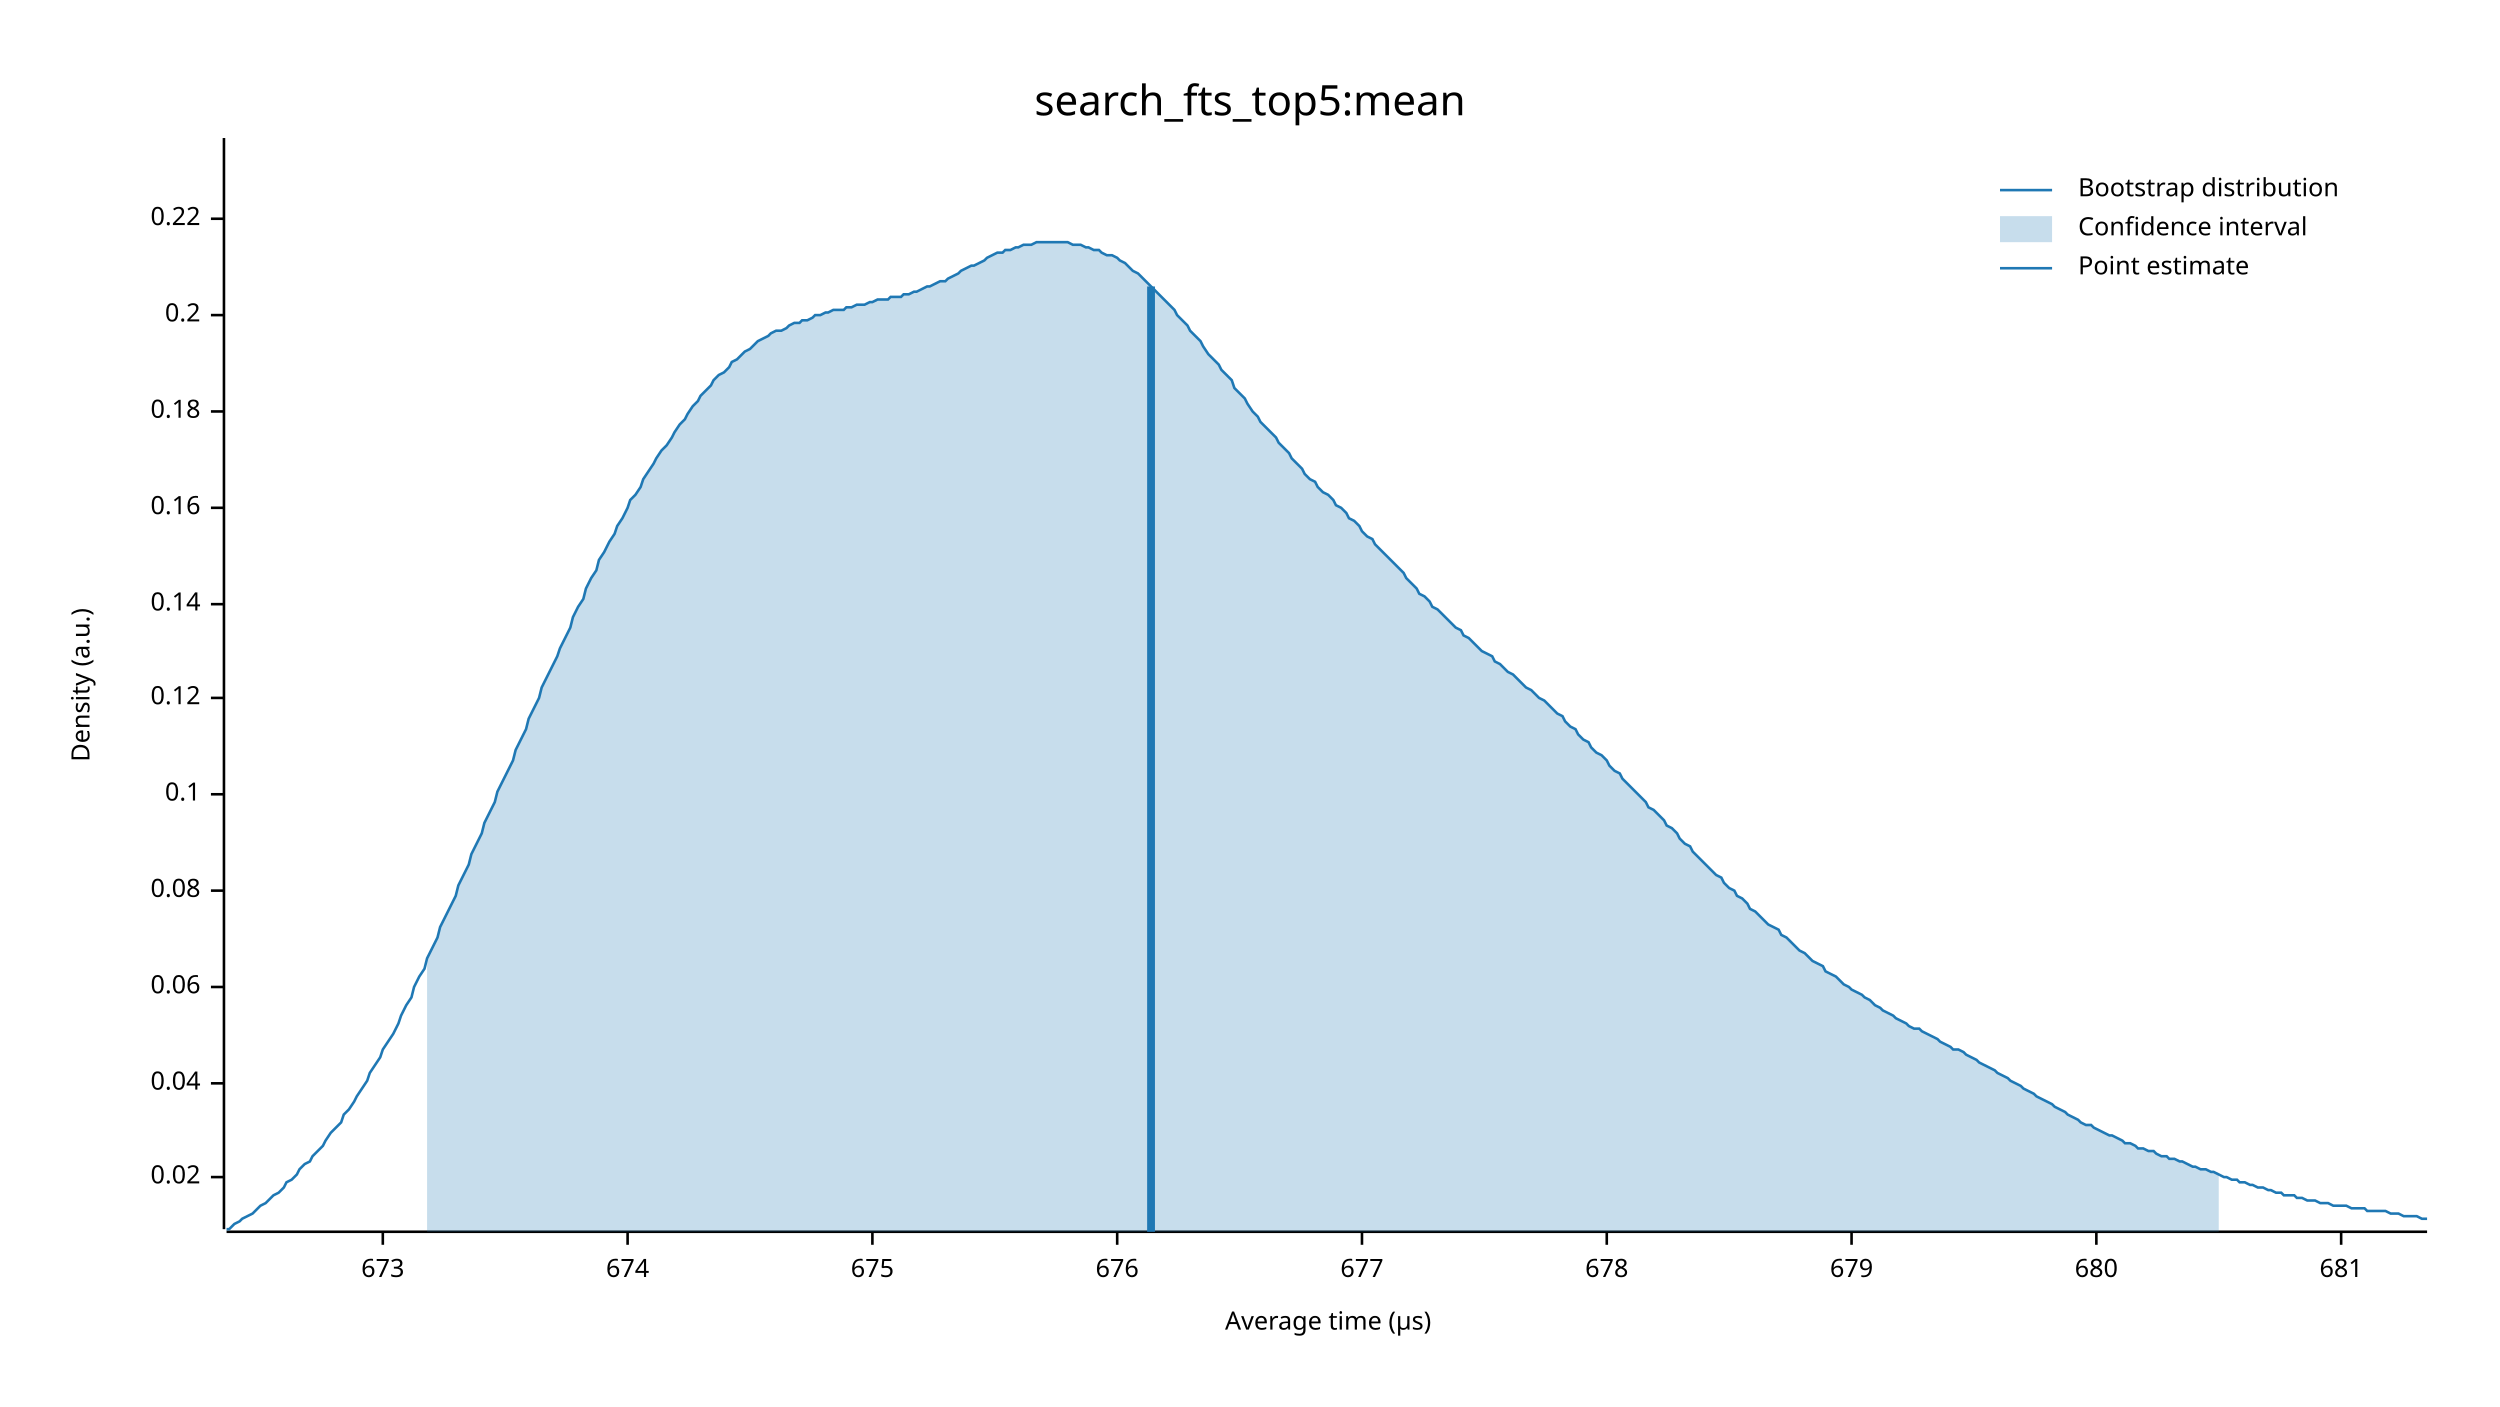
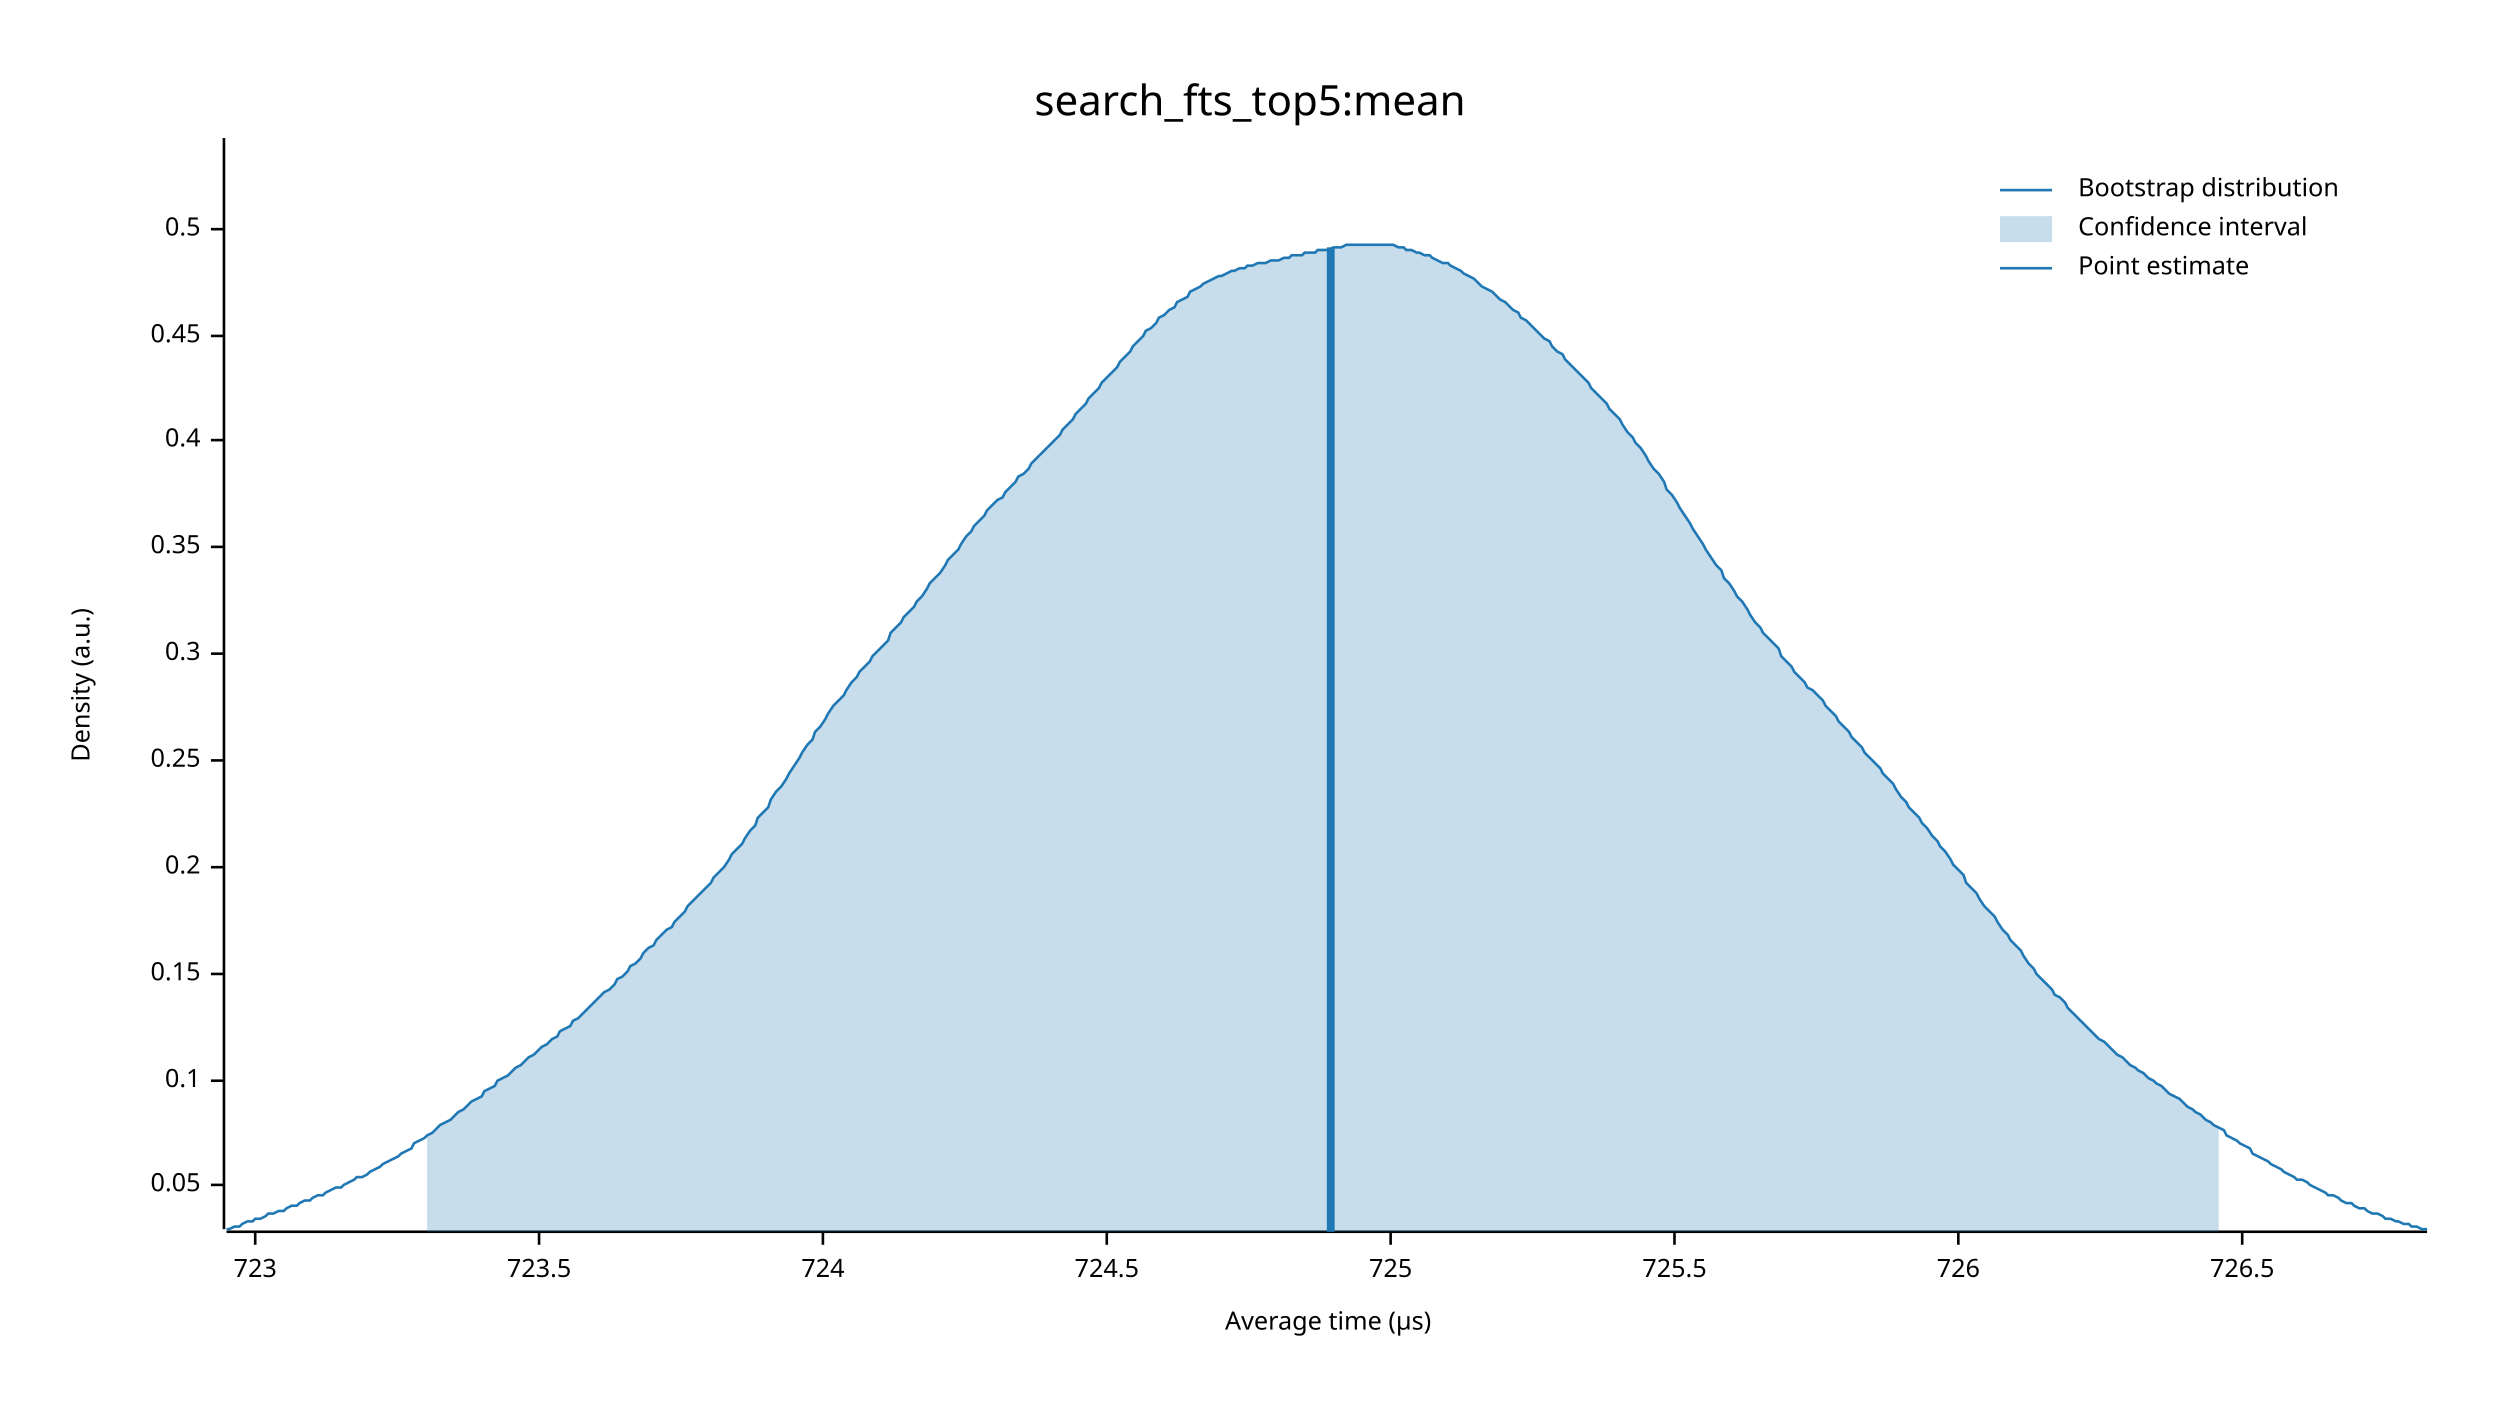
<svg xmlns="http://www.w3.org/2000/svg" width="960" height="540" viewBox="0 0 960 540">
  <text x="480" y="32" dy="0.76em" text-anchor="middle" font-family="sans-serif" font-size="16.129" opacity="1" fill="#000000">
search_fts_top5:mean
</text>
  <text x="27" y="263" dy="0.76em" text-anchor="middle" font-family="sans-serif" font-size="9.677" opacity="1" fill="#000000" transform="rotate(270, 27, 263)">
Density (a.u.)
</text>
  <text x="510" y="513" dy="-0.5ex" text-anchor="middle" font-family="sans-serif" font-size="9.677" opacity="1" fill="#000000">
Average time (µs)
</text>
  <polyline fill="none" opacity="1" stroke="#000000" stroke-width="1" points="86,53 86,472 " />
-   <text x="77" y="452" dy="0.5ex" text-anchor="end" font-family="sans-serif" font-size="9.677" opacity="1" fill="#000000">
- 0.02
+   <text x="77" y="455" dy="0.5ex" text-anchor="end" font-family="sans-serif" font-size="9.677" opacity="1" fill="#000000">
+ 0.05
</text>
-   <polyline fill="none" opacity="1" stroke="#000000" stroke-width="1" points="81,452 86,452 " />
-   <text x="77" y="416" dy="0.5ex" text-anchor="end" font-family="sans-serif" font-size="9.677" opacity="1" fill="#000000">
- 0.04
- </text>
-   <polyline fill="none" opacity="1" stroke="#000000" stroke-width="1" points="81,416 86,416 " />
-   <text x="77" y="379" dy="0.5ex" text-anchor="end" font-family="sans-serif" font-size="9.677" opacity="1" fill="#000000">
- 0.06
- </text>
-   <polyline fill="none" opacity="1" stroke="#000000" stroke-width="1" points="81,379 86,379 " />
-   <text x="77" y="342" dy="0.5ex" text-anchor="end" font-family="sans-serif" font-size="9.677" opacity="1" fill="#000000">
- 0.08
- </text>
-   <polyline fill="none" opacity="1" stroke="#000000" stroke-width="1" points="81,342 86,342 " />
-   <text x="77" y="305" dy="0.5ex" text-anchor="end" font-family="sans-serif" font-size="9.677" opacity="1" fill="#000000">
+   <polyline fill="none" opacity="1" stroke="#000000" stroke-width="1" points="81,455 86,455 " />
+   <text x="77" y="415" dy="0.5ex" text-anchor="end" font-family="sans-serif" font-size="9.677" opacity="1" fill="#000000">
0.1
</text>
-   <polyline fill="none" opacity="1" stroke="#000000" stroke-width="1" points="81,305 86,305 " />
-   <text x="77" y="268" dy="0.5ex" text-anchor="end" font-family="sans-serif" font-size="9.677" opacity="1" fill="#000000">
- 0.12
+   <polyline fill="none" opacity="1" stroke="#000000" stroke-width="1" points="81,415 86,415 " />
+   <text x="77" y="374" dy="0.5ex" text-anchor="end" font-family="sans-serif" font-size="9.677" opacity="1" fill="#000000">
+ 0.15
</text>
-   <polyline fill="none" opacity="1" stroke="#000000" stroke-width="1" points="81,268 86,268 " />
-   <text x="77" y="232" dy="0.5ex" text-anchor="end" font-family="sans-serif" font-size="9.677" opacity="1" fill="#000000">
- 0.14
- </text>
-   <polyline fill="none" opacity="1" stroke="#000000" stroke-width="1" points="81,232 86,232 " />
-   <text x="77" y="195" dy="0.5ex" text-anchor="end" font-family="sans-serif" font-size="9.677" opacity="1" fill="#000000">
- 0.16
- </text>
-   <polyline fill="none" opacity="1" stroke="#000000" stroke-width="1" points="81,195 86,195 " />
-   <text x="77" y="158" dy="0.5ex" text-anchor="end" font-family="sans-serif" font-size="9.677" opacity="1" fill="#000000">
- 0.18
- </text>
-   <polyline fill="none" opacity="1" stroke="#000000" stroke-width="1" points="81,158 86,158 " />
-   <text x="77" y="121" dy="0.5ex" text-anchor="end" font-family="sans-serif" font-size="9.677" opacity="1" fill="#000000">
+   <polyline fill="none" opacity="1" stroke="#000000" stroke-width="1" points="81,374 86,374 " />
+   <text x="77" y="333" dy="0.5ex" text-anchor="end" font-family="sans-serif" font-size="9.677" opacity="1" fill="#000000">
0.2
</text>
-   <polyline fill="none" opacity="1" stroke="#000000" stroke-width="1" points="81,121 86,121 " />
-   <text x="77" y="84" dy="0.5ex" text-anchor="end" font-family="sans-serif" font-size="9.677" opacity="1" fill="#000000">
- 0.22
+   <polyline fill="none" opacity="1" stroke="#000000" stroke-width="1" points="81,333 86,333 " />
+   <text x="77" y="292" dy="0.5ex" text-anchor="end" font-family="sans-serif" font-size="9.677" opacity="1" fill="#000000">
+ 0.25
</text>
-   <polyline fill="none" opacity="1" stroke="#000000" stroke-width="1" points="81,84 86,84 " />
+   <polyline fill="none" opacity="1" stroke="#000000" stroke-width="1" points="81,292 86,292 " />
+   <text x="77" y="251" dy="0.5ex" text-anchor="end" font-family="sans-serif" font-size="9.677" opacity="1" fill="#000000">
+ 0.3
+ </text>
+   <polyline fill="none" opacity="1" stroke="#000000" stroke-width="1" points="81,251 86,251 " />
+   <text x="77" y="210" dy="0.5ex" text-anchor="end" font-family="sans-serif" font-size="9.677" opacity="1" fill="#000000">
+ 0.35
+ </text>
+   <polyline fill="none" opacity="1" stroke="#000000" stroke-width="1" points="81,210 86,210 " />
+   <text x="77" y="169" dy="0.5ex" text-anchor="end" font-family="sans-serif" font-size="9.677" opacity="1" fill="#000000">
+ 0.4
+ </text>
+   <polyline fill="none" opacity="1" stroke="#000000" stroke-width="1" points="81,169 86,169 " />
+   <text x="77" y="129" dy="0.5ex" text-anchor="end" font-family="sans-serif" font-size="9.677" opacity="1" fill="#000000">
+ 0.45
+ </text>
+   <polyline fill="none" opacity="1" stroke="#000000" stroke-width="1" points="81,129 86,129 " />
+   <text x="77" y="88" dy="0.5ex" text-anchor="end" font-family="sans-serif" font-size="9.677" opacity="1" fill="#000000">
+ 0.5
+ </text>
+   <polyline fill="none" opacity="1" stroke="#000000" stroke-width="1" points="81,88 86,88 " />
  <polyline fill="none" opacity="1" stroke="#000000" stroke-width="1" points="87,473 932,473 " />
-   <text x="147" y="483" dy="0.76em" text-anchor="middle" font-family="sans-serif" font-size="9.677" opacity="1" fill="#000000">
- 673
+   <text x="98" y="483" dy="0.76em" text-anchor="middle" font-family="sans-serif" font-size="9.677" opacity="1" fill="#000000">
+ 723
</text>
-   <polyline fill="none" opacity="1" stroke="#000000" stroke-width="1" points="147,473 147,478 " />
-   <text x="241" y="483" dy="0.76em" text-anchor="middle" font-family="sans-serif" font-size="9.677" opacity="1" fill="#000000">
- 674
+   <polyline fill="none" opacity="1" stroke="#000000" stroke-width="1" points="98,473 98,478 " />
+   <text x="207" y="483" dy="0.76em" text-anchor="middle" font-family="sans-serif" font-size="9.677" opacity="1" fill="#000000">
+ 723.5
</text>
-   <polyline fill="none" opacity="1" stroke="#000000" stroke-width="1" points="241,473 241,478 " />
-   <text x="335" y="483" dy="0.76em" text-anchor="middle" font-family="sans-serif" font-size="9.677" opacity="1" fill="#000000">
- 675
+   <polyline fill="none" opacity="1" stroke="#000000" stroke-width="1" points="207,473 207,478 " />
+   <text x="316" y="483" dy="0.76em" text-anchor="middle" font-family="sans-serif" font-size="9.677" opacity="1" fill="#000000">
+ 724
</text>
-   <polyline fill="none" opacity="1" stroke="#000000" stroke-width="1" points="335,473 335,478 " />
-   <text x="429" y="483" dy="0.76em" text-anchor="middle" font-family="sans-serif" font-size="9.677" opacity="1" fill="#000000">
- 676
+   <polyline fill="none" opacity="1" stroke="#000000" stroke-width="1" points="316,473 316,478 " />
+   <text x="425" y="483" dy="0.76em" text-anchor="middle" font-family="sans-serif" font-size="9.677" opacity="1" fill="#000000">
+ 724.5
</text>
-   <polyline fill="none" opacity="1" stroke="#000000" stroke-width="1" points="429,473 429,478 " />
-   <text x="523" y="483" dy="0.76em" text-anchor="middle" font-family="sans-serif" font-size="9.677" opacity="1" fill="#000000">
- 677
+   <polyline fill="none" opacity="1" stroke="#000000" stroke-width="1" points="425,473 425,478 " />
+   <text x="534" y="483" dy="0.76em" text-anchor="middle" font-family="sans-serif" font-size="9.677" opacity="1" fill="#000000">
+ 725
</text>
-   <polyline fill="none" opacity="1" stroke="#000000" stroke-width="1" points="523,473 523,478 " />
-   <text x="617" y="483" dy="0.76em" text-anchor="middle" font-family="sans-serif" font-size="9.677" opacity="1" fill="#000000">
- 678
+   <polyline fill="none" opacity="1" stroke="#000000" stroke-width="1" points="534,473 534,478 " />
+   <text x="643" y="483" dy="0.76em" text-anchor="middle" font-family="sans-serif" font-size="9.677" opacity="1" fill="#000000">
+ 725.5
</text>
-   <polyline fill="none" opacity="1" stroke="#000000" stroke-width="1" points="617,473 617,478 " />
-   <text x="711" y="483" dy="0.76em" text-anchor="middle" font-family="sans-serif" font-size="9.677" opacity="1" fill="#000000">
- 679
+   <polyline fill="none" opacity="1" stroke="#000000" stroke-width="1" points="643,473 643,478 " />
+   <text x="752" y="483" dy="0.76em" text-anchor="middle" font-family="sans-serif" font-size="9.677" opacity="1" fill="#000000">
+ 726
</text>
-   <polyline fill="none" opacity="1" stroke="#000000" stroke-width="1" points="711,473 711,478 " />
-   <text x="805" y="483" dy="0.76em" text-anchor="middle" font-family="sans-serif" font-size="9.677" opacity="1" fill="#000000">
- 680
+   <polyline fill="none" opacity="1" stroke="#000000" stroke-width="1" points="752,473 752,478 " />
+   <text x="861" y="483" dy="0.76em" text-anchor="middle" font-family="sans-serif" font-size="9.677" opacity="1" fill="#000000">
+ 726.5
</text>
-   <polyline fill="none" opacity="1" stroke="#000000" stroke-width="1" points="805,473 805,478 " />
-   <text x="899" y="483" dy="0.76em" text-anchor="middle" font-family="sans-serif" font-size="9.677" opacity="1" fill="#000000">
- 681
- </text>
-   <polyline fill="none" opacity="1" stroke="#000000" stroke-width="1" points="899,473 899,478 " />
-   <polyline fill="none" opacity="1" stroke="#1F78B4" stroke-width="1" points="87,472 88,472 90,470 92,469 93,468 95,467 97,466 98,465 100,463 102,462 103,461 105,459 107,458 109,456 110,454 112,453 114,451 115,449 117,447 119,446 120,444 122,442 124,440 125,438 127,435 129,433 131,431 132,428 134,426 136,423 137,421 139,418 141,415 142,412 144,409 146,406 147,403 149,400 151,397 153,393 154,390 156,386 158,383 159,379 161,375 163,372 164,368 166,364 168,360 169,356 171,352 173,348 175,344 176,340 178,336 180,332 181,328 183,324 185,320 186,316 188,312 190,308 191,304 193,300 195,296 197,292 198,288 200,284 202,280 203,276 205,272 207,268 208,264 210,260 212,256 214,252 215,249 217,245 219,241 220,237 222,233 224,230 225,226 227,222 229,219 230,215 232,212 234,208 236,205 237,202 239,199 241,195 242,192 244,190 246,187 247,184 249,181 251,178 252,176 254,173 256,171 258,168 259,166 261,163 263,161 264,159 266,156 268,154 269,152 271,150 273,148 274,146 276,144 278,143 280,141 281,139 283,138 285,136 286,135 288,134 290,132 291,131 293,130 295,129 296,128 298,127 300,127 302,126 303,125 305,124 307,124 308,123 310,123 312,122 313,121 315,121 317,120 318,120 320,119 322,119 324,119 325,118 327,118 329,117 330,117 332,117 334,116 335,116 337,115 339,115 341,115 342,114 344,114 346,114 347,113 349,113 351,112 352,112 354,111 356,110 357,110 359,109 361,108 363,108 364,107 366,106 368,105 369,104 371,103 373,102 374,102 376,101 378,100 379,99 381,98 383,97 385,97 386,96 388,96 390,95 391,95 393,94 395,94 396,94 398,93 400,93 401,93 403,93 405,93 407,93 408,93 410,93 412,94 413,94 415,94 417,95 418,95 420,96 422,96 423,97 425,98 427,98 429,99 430,100 432,101 434,103 435,104 437,105 439,107 440,108 442,110 444,112 445,113 447,115 449,117 451,119 452,121 454,123 456,125 457,127 459,129 461,131 462,133 464,136 466,138 468,140 469,142 471,144 473,146 474,149 476,151 478,153 479,155 481,158 483,160 484,162 486,164 488,166 490,168 491,170 493,172 495,174 496,176 498,178 500,180 501,182 503,184 505,185 506,187 508,189 510,190 512,192 513,194 515,195 517,197 518,199 520,200 522,202 523,204 525,206 527,207 528,209 530,211 532,213 534,215 535,216 537,218 539,220 540,222 542,224 544,226 545,228 547,229 549,231 550,233 552,234 554,236 556,238 557,239 559,241 561,242 562,244 564,245 566,247 567,248 569,250 571,251 573,252 574,254 576,255 578,257 579,258 581,259 583,261 584,262 586,264 588,265 589,266 591,268 593,269 595,271 596,272 598,274 600,275 601,277 603,279 605,280 606,282 608,284 610,285 611,287 613,289 615,290 617,292 618,294 620,296 622,297 623,299 625,301 627,303 628,304 630,306 632,308 633,310 635,311 637,313 639,315 640,317 642,318 644,320 645,322 647,324 649,325 650,327 652,329 654,331 655,332 657,334 659,336 661,337 662,339 664,341 666,342 667,344 669,345 671,347 672,349 674,350 676,352 677,353 679,355 681,356 683,357 684,359 686,360 688,362 689,363 691,365 693,366 694,367 696,369 698,370 700,371 701,373 703,374 705,375 706,376 708,378 710,379 711,380 713,381 715,382 716,383 718,384 720,386 722,387 723,388 725,389 727,390 728,391 730,392 732,393 733,394 735,395 737,395 738,396 740,397 742,398 744,399 745,400 747,401 749,402 750,403 752,403 754,404 755,405 757,406 759,407 760,408 762,409 764,410 766,411 767,412 769,413 771,414 772,415 774,416 776,417 777,418 779,419 781,420 782,421 784,422 786,423 788,424 789,425 791,426 793,427 794,428 796,429 798,430 799,431 801,432 803,432 804,433 806,434 808,435 810,436 811,436 813,437 815,438 816,439 818,439 820,440 821,441 823,441 825,442 827,442 828,443 830,444 832,444 833,445 835,445 837,446 838,446 840,447 842,448 843,448 845,449 847,449 849,450 850,450 852,451 854,452 855,452 857,453 859,453 860,454 862,454 864,455 865,455 867,456 869,456 871,457 872,457 874,458 876,458 877,459 879,459 881,459 882,460 884,460 886,461 887,461 889,461 891,462 893,462 894,462 896,463 898,463 899,463 901,463 903,464 904,464 906,464 908,464 909,465 911,465 913,465 915,465 916,465 918,466 920,466 921,466 923,467 925,467 926,467 928,467 930,468 932,468 " />
-   <polygon opacity="0.25" fill="#1F78B4" points="164,368 166,364 168,360 169,356 171,352 173,348 175,344 176,340 178,336 180,332 181,328 183,324 185,320 186,316 188,312 190,308 191,304 193,300 195,296 197,292 198,288 200,284 202,280 203,276 205,272 207,268 208,264 210,260 212,256 214,252 215,249 217,245 219,241 220,237 222,233 224,230 225,226 227,222 229,219 230,215 232,212 234,208 236,205 237,202 239,199 241,195 242,192 244,190 246,187 247,184 249,181 251,178 252,176 254,173 256,171 258,168 259,166 261,163 263,161 264,159 266,156 268,154 269,152 271,150 273,148 274,146 276,144 278,143 280,141 281,139 283,138 285,136 286,135 288,134 290,132 291,131 293,130 295,129 296,128 298,127 300,127 302,126 303,125 305,124 307,124 308,123 310,123 312,122 313,121 315,121 317,120 318,120 320,119 322,119 324,119 325,118 327,118 329,117 330,117 332,117 334,116 335,116 337,115 339,115 341,115 342,114 344,114 346,114 347,113 349,113 351,112 352,112 354,111 356,110 357,110 359,109 361,108 363,108 364,107 366,106 368,105 369,104 371,103 373,102 374,102 376,101 378,100 379,99 381,98 383,97 385,97 386,96 388,96 390,95 391,95 393,94 395,94 396,94 398,93 400,93 401,93 403,93 405,93 407,93 408,93 410,93 412,94 413,94 415,94 417,95 418,95 420,96 422,96 423,97 425,98 427,98 429,99 430,100 432,101 434,103 435,104 437,105 439,107 440,108 442,110 444,112 445,113 447,115 449,117 451,119 452,121 454,123 456,125 457,127 459,129 461,131 462,133 464,136 466,138 468,140 469,142 471,144 473,146 474,149 476,151 478,153 479,155 481,158 483,160 484,162 486,164 488,166 490,168 491,170 493,172 495,174 496,176 498,178 500,180 501,182 503,184 505,185 506,187 508,189 510,190 512,192 513,194 515,195 517,197 518,199 520,200 522,202 523,204 525,206 527,207 528,209 530,211 532,213 534,215 535,216 537,218 539,220 540,222 542,224 544,226 545,228 547,229 549,231 550,233 552,234 554,236 556,238 557,239 559,241 561,242 562,244 564,245 566,247 567,248 569,250 571,251 573,252 574,254 576,255 578,257 579,258 581,259 583,261 584,262 586,264 588,265 589,266 591,268 593,269 595,271 596,272 598,274 600,275 601,277 603,279 605,280 606,282 608,284 610,285 611,287 613,289 615,290 617,292 618,294 620,296 622,297 623,299 625,301 627,303 628,304 630,306 632,308 633,310 635,311 637,313 639,315 640,317 642,318 644,320 645,322 647,324 649,325 650,327 652,329 654,331 655,332 657,334 659,336 661,337 662,339 664,341 666,342 667,344 669,345 671,347 672,349 674,350 676,352 677,353 679,355 681,356 683,357 684,359 686,360 688,362 689,363 691,365 693,366 694,367 696,369 698,370 700,371 701,373 703,374 705,375 706,376 708,378 710,379 711,380 713,381 715,382 716,383 718,384 720,386 722,387 723,388 725,389 727,390 728,391 730,392 732,393 733,394 735,395 737,395 738,396 740,397 742,398 744,399 745,400 747,401 749,402 750,403 752,403 754,404 755,405 757,406 759,407 760,408 762,409 764,410 766,411 767,412 769,413 771,414 772,415 774,416 776,417 777,418 779,419 781,420 782,421 784,422 786,423 788,424 789,425 791,426 793,427 794,428 796,429 798,430 799,431 801,432 803,432 804,433 806,434 808,435 810,436 811,436 813,437 815,438 816,439 818,439 820,440 821,441 823,441 825,442 827,442 828,443 830,444 832,444 833,445 835,445 837,446 838,446 840,447 842,448 843,448 845,449 847,449 849,450 850,450 852,451 852,473 164,473 " />
-   <polyline fill="none" opacity="1" stroke="#1F78B4" stroke-width="3" points="442,473 442,110 " />
+   <polyline fill="none" opacity="1" stroke="#000000" stroke-width="1" points="861,473 861,478 " />
+   <polyline fill="none" opacity="1" stroke="#1F78B4" stroke-width="1" points="87,472 88,472 90,471 92,471 93,470 95,469 97,469 98,468 100,468 102,467 103,466 105,466 107,465 109,465 110,464 112,463 114,463 115,462 117,461 119,461 120,460 122,459 124,459 125,458 127,457 129,456 131,456 132,455 134,454 136,453 137,452 139,452 141,451 142,450 144,449 146,448 147,447 149,446 151,445 153,444 154,443 156,442 158,441 159,439 161,438 163,437 164,436 166,435 168,433 169,432 171,431 173,430 175,428 176,427 178,426 180,424 181,423 183,422 185,421 186,419 188,418 190,417 191,415 193,414 195,413 197,411 198,410 200,409 202,407 203,406 205,405 207,403 208,402 210,401 212,399 214,398 215,396 217,395 219,394 220,392 222,391 224,389 225,388 227,386 229,384 230,383 232,381 234,380 236,378 237,376 239,375 241,373 242,371 244,370 246,368 247,366 249,364 251,363 252,361 254,359 256,357 258,356 259,354 261,352 263,350 264,348 266,346 268,344 269,343 271,341 273,339 274,337 276,335 278,333 280,330 281,328 283,326 285,324 286,322 288,319 290,317 291,314 293,312 295,310 296,307 298,304 300,302 302,299 303,297 305,294 307,291 308,289 310,286 312,284 313,281 315,279 317,276 318,274 320,271 322,269 324,267 325,265 327,262 329,260 330,258 332,256 334,254 335,252 337,250 339,248 341,246 342,243 344,241 346,239 347,237 349,235 351,233 352,231 354,229 356,226 357,224 359,222 361,220 363,217 364,215 366,213 368,211 369,209 371,206 373,204 374,202 376,200 378,198 379,196 381,194 383,192 385,191 386,189 388,187 390,185 391,183 393,182 395,180 396,178 398,176 400,174 401,173 403,171 405,169 407,167 408,165 410,163 412,161 413,159 415,157 417,155 418,153 420,151 422,149 423,147 425,145 427,143 429,141 430,139 432,137 434,135 435,133 437,131 439,129 440,127 442,126 444,124 445,122 447,121 449,119 451,118 452,116 454,115 456,114 457,112 459,111 461,110 462,109 464,108 466,107 468,106 469,106 471,105 473,104 474,104 476,103 478,103 479,102 481,102 483,101 484,101 486,101 488,100 490,100 491,100 493,99 495,99 496,98 498,98 500,98 501,97 503,97 505,97 506,96 508,96 510,96 512,95 513,95 515,95 517,94 518,94 520,94 522,94 523,94 525,94 527,94 528,94 530,94 532,94 534,94 535,94 537,95 539,95 540,96 542,96 544,97 545,97 547,98 549,98 550,99 552,100 554,101 556,101 557,102 559,103 561,104 562,105 564,106 566,107 567,108 569,110 571,111 573,112 574,113 576,115 578,116 579,117 581,119 583,120 584,122 586,123 588,125 589,126 591,128 593,130 595,131 596,133 598,135 600,136 601,138 603,140 605,142 606,143 608,145 610,147 611,149 613,151 615,153 617,155 618,157 620,159 622,161 623,163 625,166 627,168 628,170 630,172 632,175 633,177 635,180 637,182 639,185 640,188 642,190 644,193 645,195 647,198 649,201 650,203 652,206 654,209 655,211 657,214 659,217 661,219 662,222 664,224 666,227 667,229 669,231 671,234 672,236 674,239 676,241 677,243 679,245 681,247 683,249 684,252 686,254 688,256 689,258 691,260 693,262 694,264 696,265 698,267 700,269 701,271 703,273 705,275 706,277 708,279 710,281 711,283 713,285 715,287 716,289 718,291 720,293 722,295 723,297 725,299 727,301 728,303 730,306 732,308 733,310 735,312 737,314 738,316 740,318 742,321 744,323 745,325 747,327 749,330 750,332 752,334 754,336 755,339 757,341 759,343 760,345 762,348 764,350 766,352 767,354 769,357 771,359 772,361 774,363 776,365 777,367 779,370 781,372 782,374 784,376 786,378 788,380 789,382 791,383 793,385 794,387 796,389 798,391 799,392 801,394 803,396 804,397 806,399 808,400 810,402 811,403 813,405 815,406 816,407 818,409 820,410 821,411 823,412 825,414 827,415 828,416 830,417 832,419 833,420 835,421 837,422 838,423 840,425 842,426 843,427 845,428 847,430 849,431 850,432 852,433 854,434 855,436 857,437 859,438 860,439 862,440 864,441 865,443 867,444 869,445 871,446 872,447 874,448 876,449 877,450 879,451 881,452 882,453 884,453 886,454 887,455 889,456 891,457 893,458 894,459 896,459 898,460 899,461 901,462 903,462 904,463 906,464 908,464 909,465 911,466 913,466 915,467 916,468 918,468 920,469 921,469 923,470 925,470 926,471 928,471 930,472 932,472 " />
+   <polygon opacity="0.25" fill="#1F78B4" points="164,436 166,435 168,433 169,432 171,431 173,430 175,428 176,427 178,426 180,424 181,423 183,422 185,421 186,419 188,418 190,417 191,415 193,414 195,413 197,411 198,410 200,409 202,407 203,406 205,405 207,403 208,402 210,401 212,399 214,398 215,396 217,395 219,394 220,392 222,391 224,389 225,388 227,386 229,384 230,383 232,381 234,380 236,378 237,376 239,375 241,373 242,371 244,370 246,368 247,366 249,364 251,363 252,361 254,359 256,357 258,356 259,354 261,352 263,350 264,348 266,346 268,344 269,343 271,341 273,339 274,337 276,335 278,333 280,330 281,328 283,326 285,324 286,322 288,319 290,317 291,314 293,312 295,310 296,307 298,304 300,302 302,299 303,297 305,294 307,291 308,289 310,286 312,284 313,281 315,279 317,276 318,274 320,271 322,269 324,267 325,265 327,262 329,260 330,258 332,256 334,254 335,252 337,250 339,248 341,246 342,243 344,241 346,239 347,237 349,235 351,233 352,231 354,229 356,226 357,224 359,222 361,220 363,217 364,215 366,213 368,211 369,209 371,206 373,204 374,202 376,200 378,198 379,196 381,194 383,192 385,191 386,189 388,187 390,185 391,183 393,182 395,180 396,178 398,176 400,174 401,173 403,171 405,169 407,167 408,165 410,163 412,161 413,159 415,157 417,155 418,153 420,151 422,149 423,147 425,145 427,143 429,141 430,139 432,137 434,135 435,133 437,131 439,129 440,127 442,126 444,124 445,122 447,121 449,119 451,118 452,116 454,115 456,114 457,112 459,111 461,110 462,109 464,108 466,107 468,106 469,106 471,105 473,104 474,104 476,103 478,103 479,102 481,102 483,101 484,101 486,101 488,100 490,100 491,100 493,99 495,99 496,98 498,98 500,98 501,97 503,97 505,97 506,96 508,96 510,96 512,95 513,95 515,95 517,94 518,94 520,94 522,94 523,94 525,94 527,94 528,94 530,94 532,94 534,94 535,94 537,95 539,95 540,96 542,96 544,97 545,97 547,98 549,98 550,99 552,100 554,101 556,101 557,102 559,103 561,104 562,105 564,106 566,107 567,108 569,110 571,111 573,112 574,113 576,115 578,116 579,117 581,119 583,120 584,122 586,123 588,125 589,126 591,128 593,130 595,131 596,133 598,135 600,136 601,138 603,140 605,142 606,143 608,145 610,147 611,149 613,151 615,153 617,155 618,157 620,159 622,161 623,163 625,166 627,168 628,170 630,172 632,175 633,177 635,180 637,182 639,185 640,188 642,190 644,193 645,195 647,198 649,201 650,203 652,206 654,209 655,211 657,214 659,217 661,219 662,222 664,224 666,227 667,229 669,231 671,234 672,236 674,239 676,241 677,243 679,245 681,247 683,249 684,252 686,254 688,256 689,258 691,260 693,262 694,264 696,265 698,267 700,269 701,271 703,273 705,275 706,277 708,279 710,281 711,283 713,285 715,287 716,289 718,291 720,293 722,295 723,297 725,299 727,301 728,303 730,306 732,308 733,310 735,312 737,314 738,316 740,318 742,321 744,323 745,325 747,327 749,330 750,332 752,334 754,336 755,339 757,341 759,343 760,345 762,348 764,350 766,352 767,354 769,357 771,359 772,361 774,363 776,365 777,367 779,370 781,372 782,374 784,376 786,378 788,380 789,382 791,383 793,385 794,387 796,389 798,391 799,392 801,394 803,396 804,397 806,399 808,400 810,402 811,403 813,405 815,406 816,407 818,409 820,410 821,411 823,412 825,414 827,415 828,416 830,417 832,419 833,420 835,421 837,422 838,423 840,425 842,426 843,427 845,428 847,430 849,431 850,432 852,433 852,473 164,473 " />
+   <polyline fill="none" opacity="1" stroke="#1F78B4" stroke-width="3" points="511,473 511,95 " />
  <text x="798" y="68" dy="0.76em" text-anchor="start" font-family="sans-serif" font-size="9.677" opacity="1" fill="#000000">
Bootstrap distribution
</text>
  <text x="798" y="83" dy="0.76em" text-anchor="start" font-family="sans-serif" font-size="9.677" opacity="1" fill="#000000">
Confidence interval
</text>
  <text x="798" y="98" dy="0.76em" text-anchor="start" font-family="sans-serif" font-size="9.677" opacity="1" fill="#000000">
Point estimate
</text>
  <polyline fill="none" opacity="1" stroke="#1F78B4" stroke-width="1" points="768,73 788,73 " />
  <rect x="768" y="83" width="20" height="10" opacity="0.25" fill="#1F78B4" stroke="none" />
  <polyline fill="none" opacity="1" stroke="#1F78B4" stroke-width="1" points="768,103 788,103 " />
</svg>
